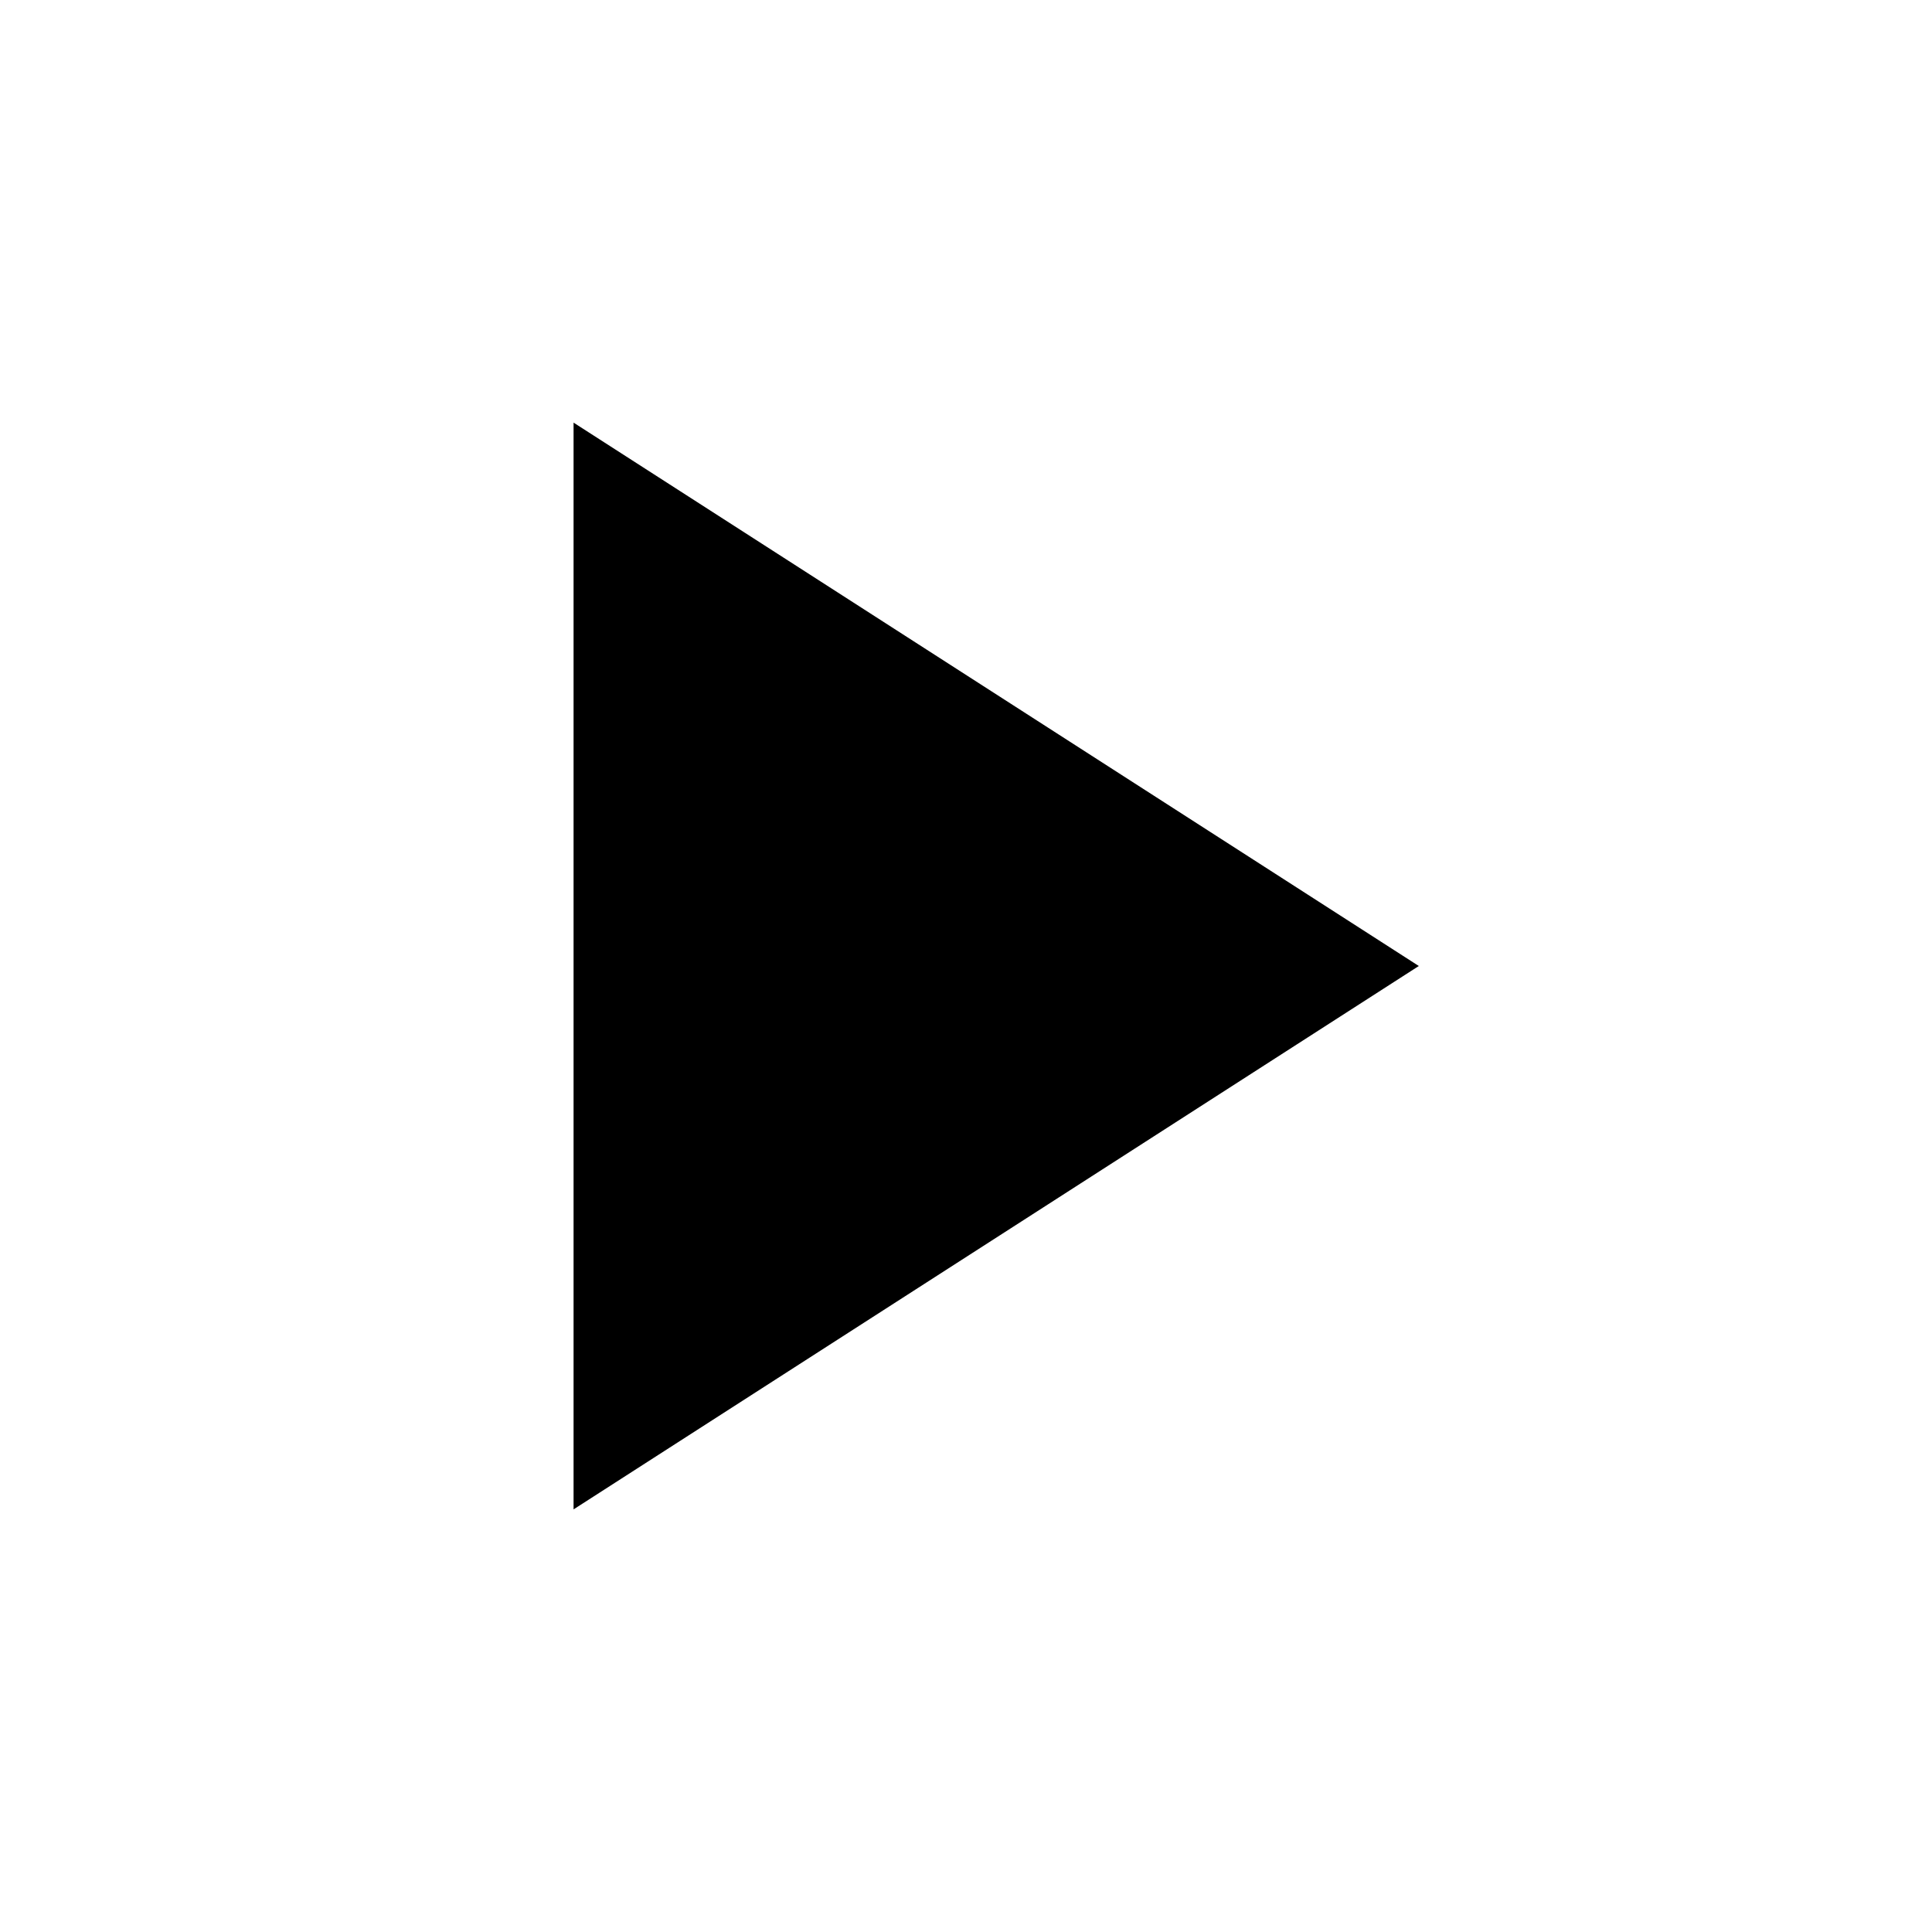
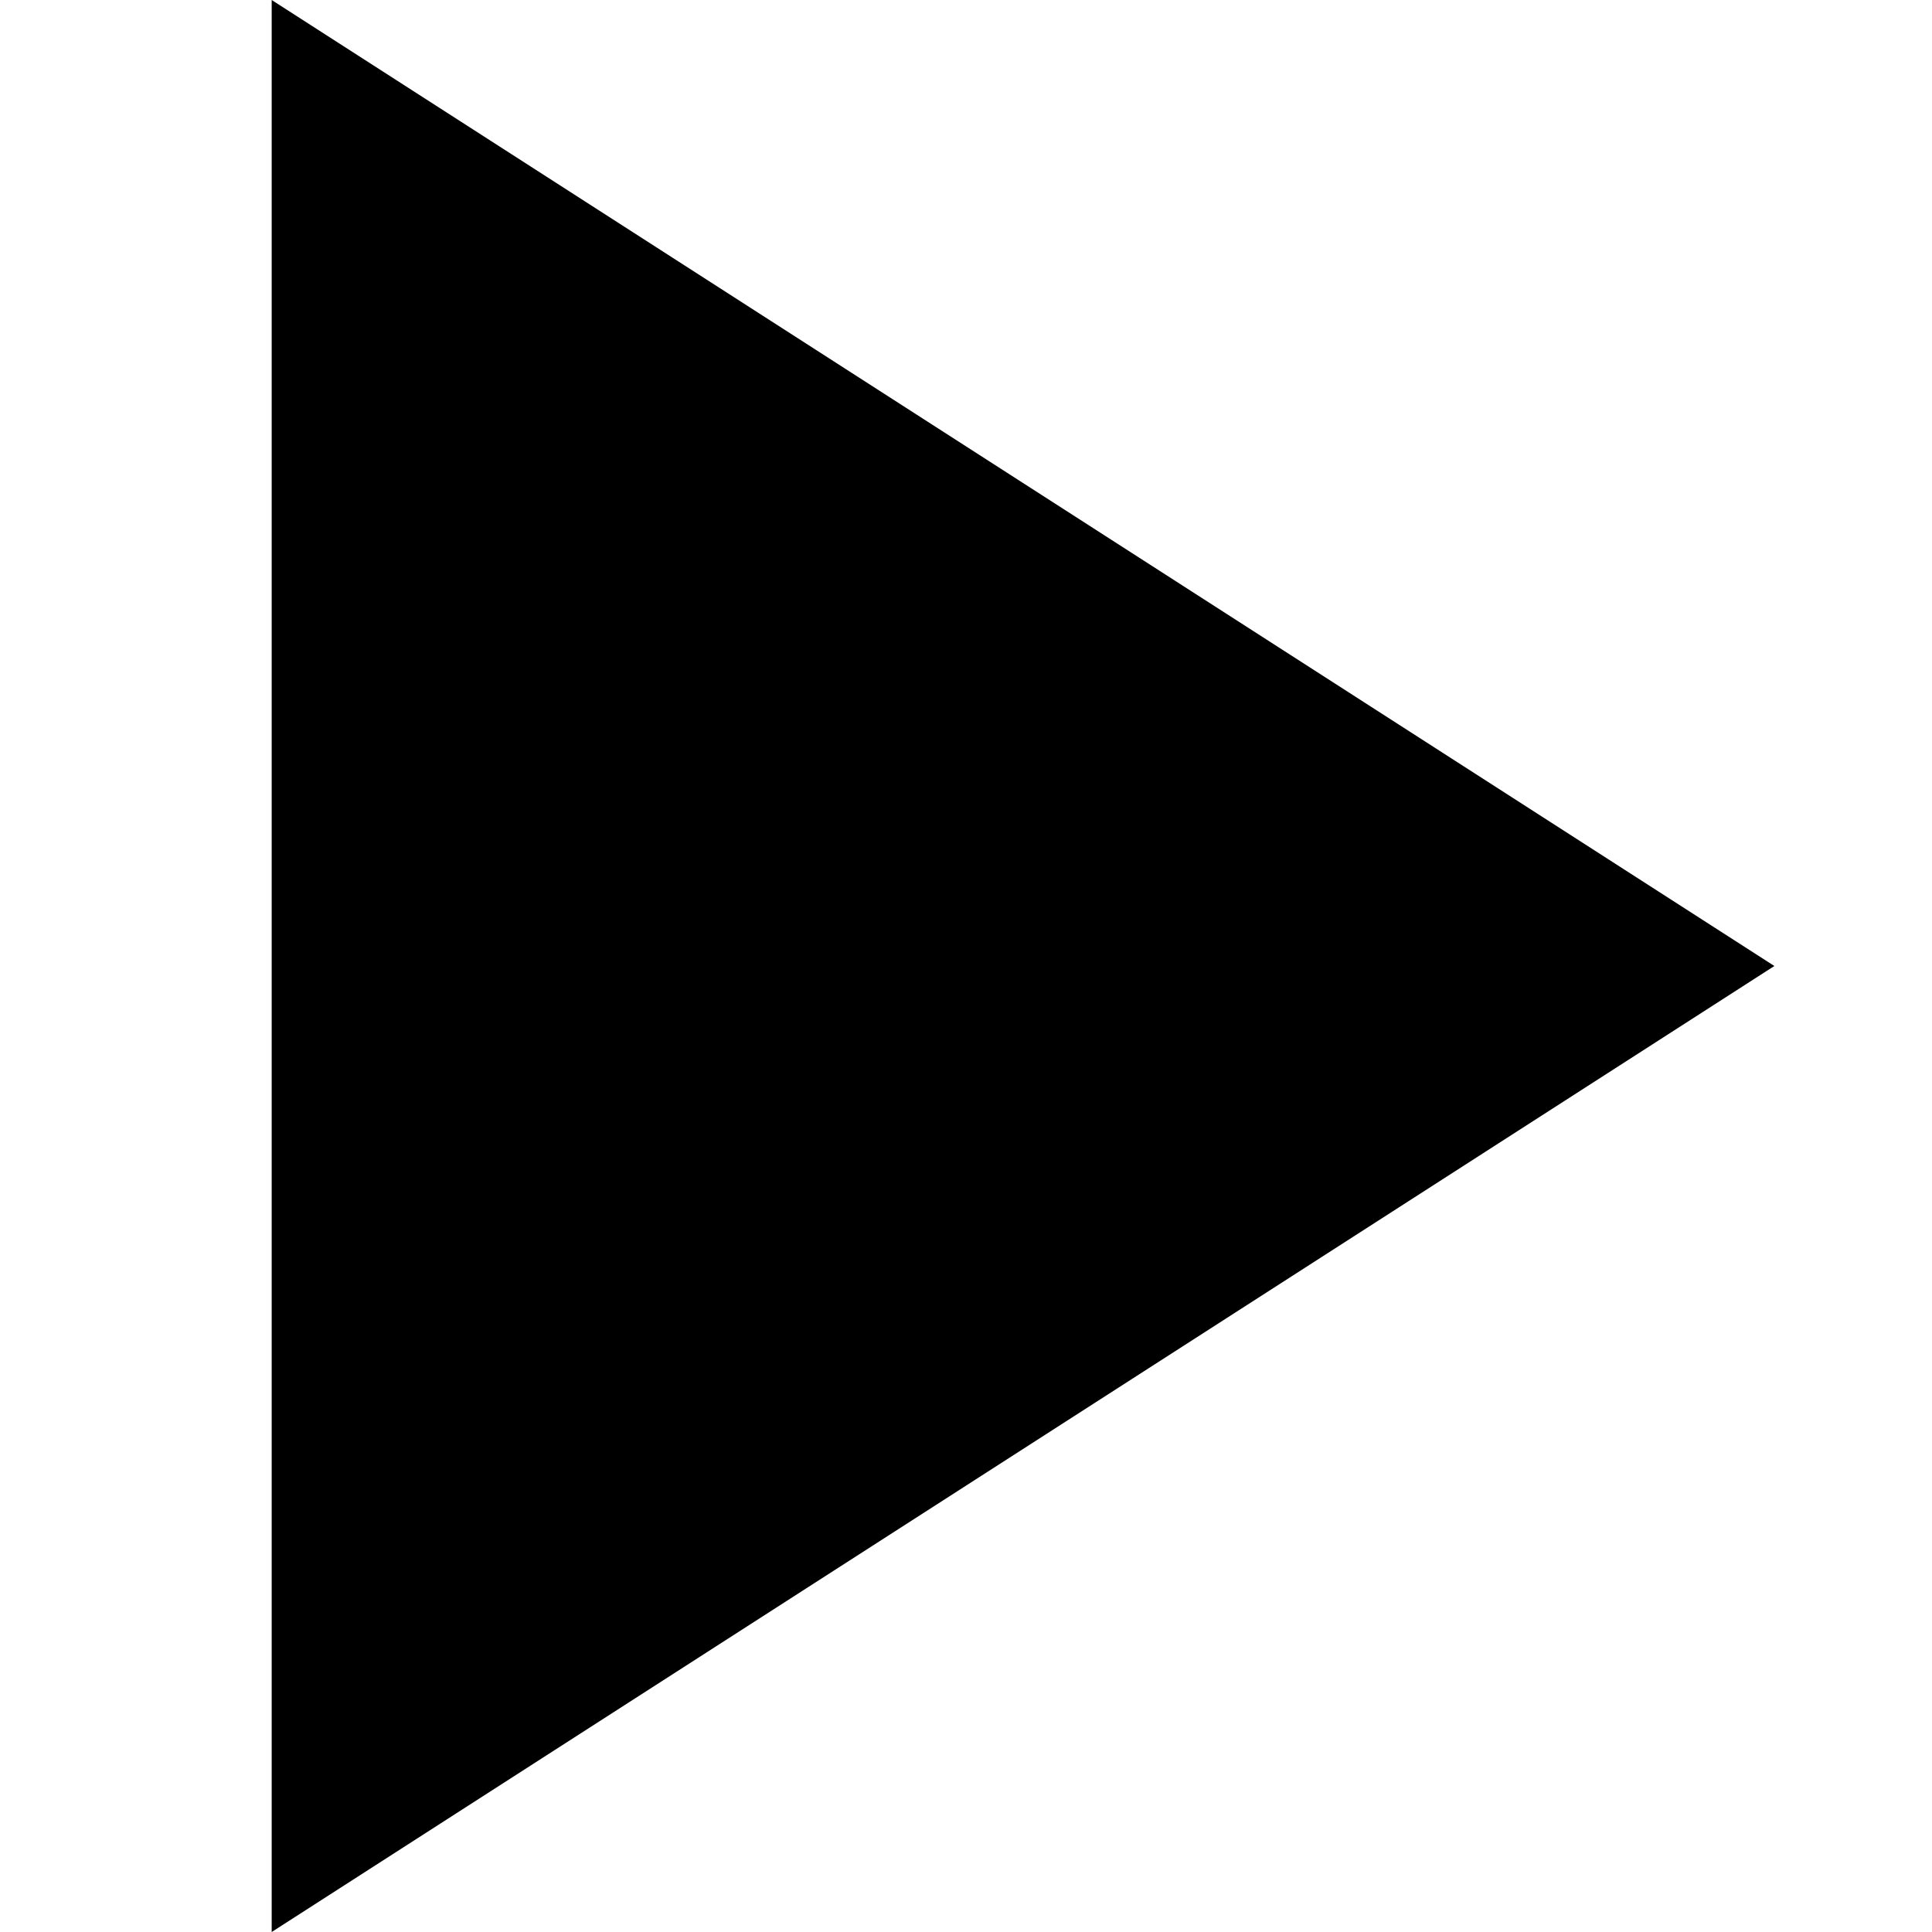
<svg xmlns="http://www.w3.org/2000/svg" width="64px" height="64px" viewBox="0 0 64 64" version="1.1">
-   <polygon fill="black" points="47 32 19 50 19 14" />
+   <g id="play" stroke="none" stroke-width="1" fill="none" fill-rule="evenodd">
+     <polygon id="play-icon" fill="#000000" points="58.778 32 9 64 9 0" />
+   </g>
</svg>
